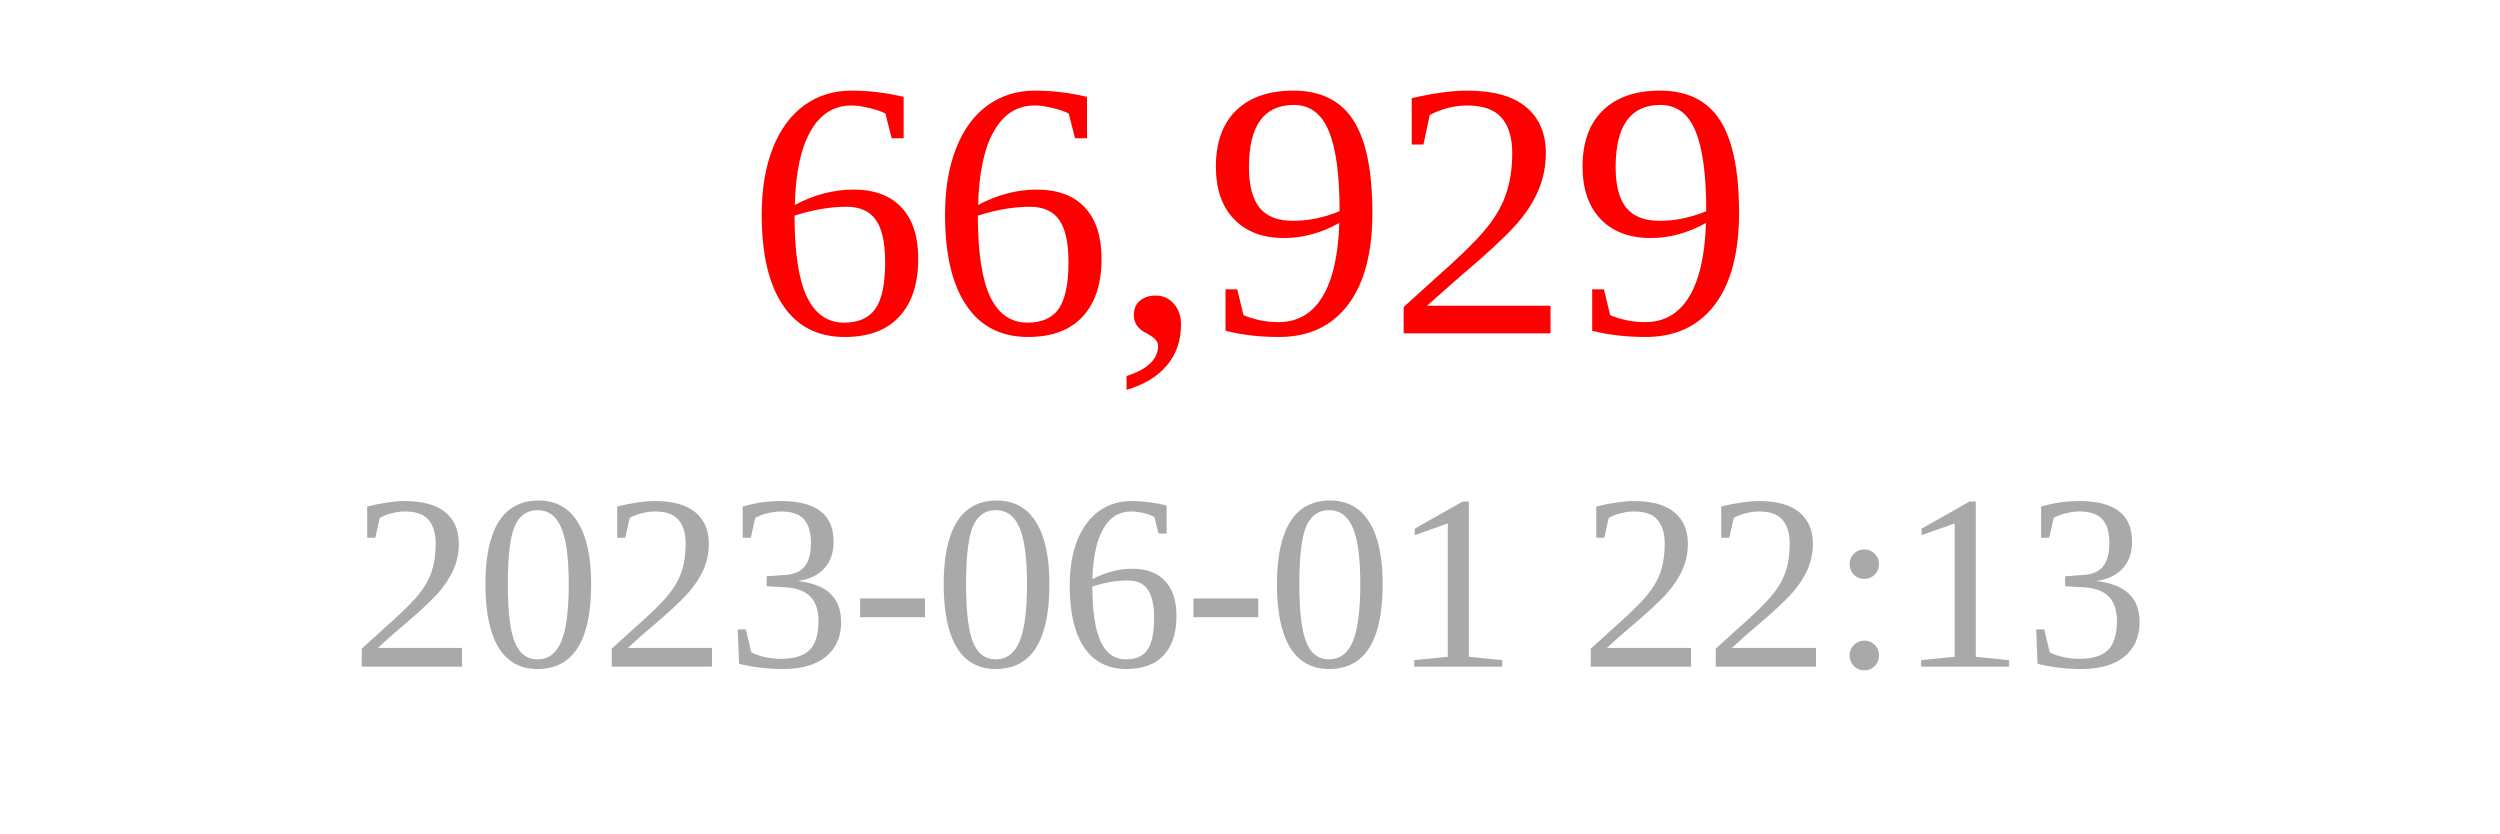
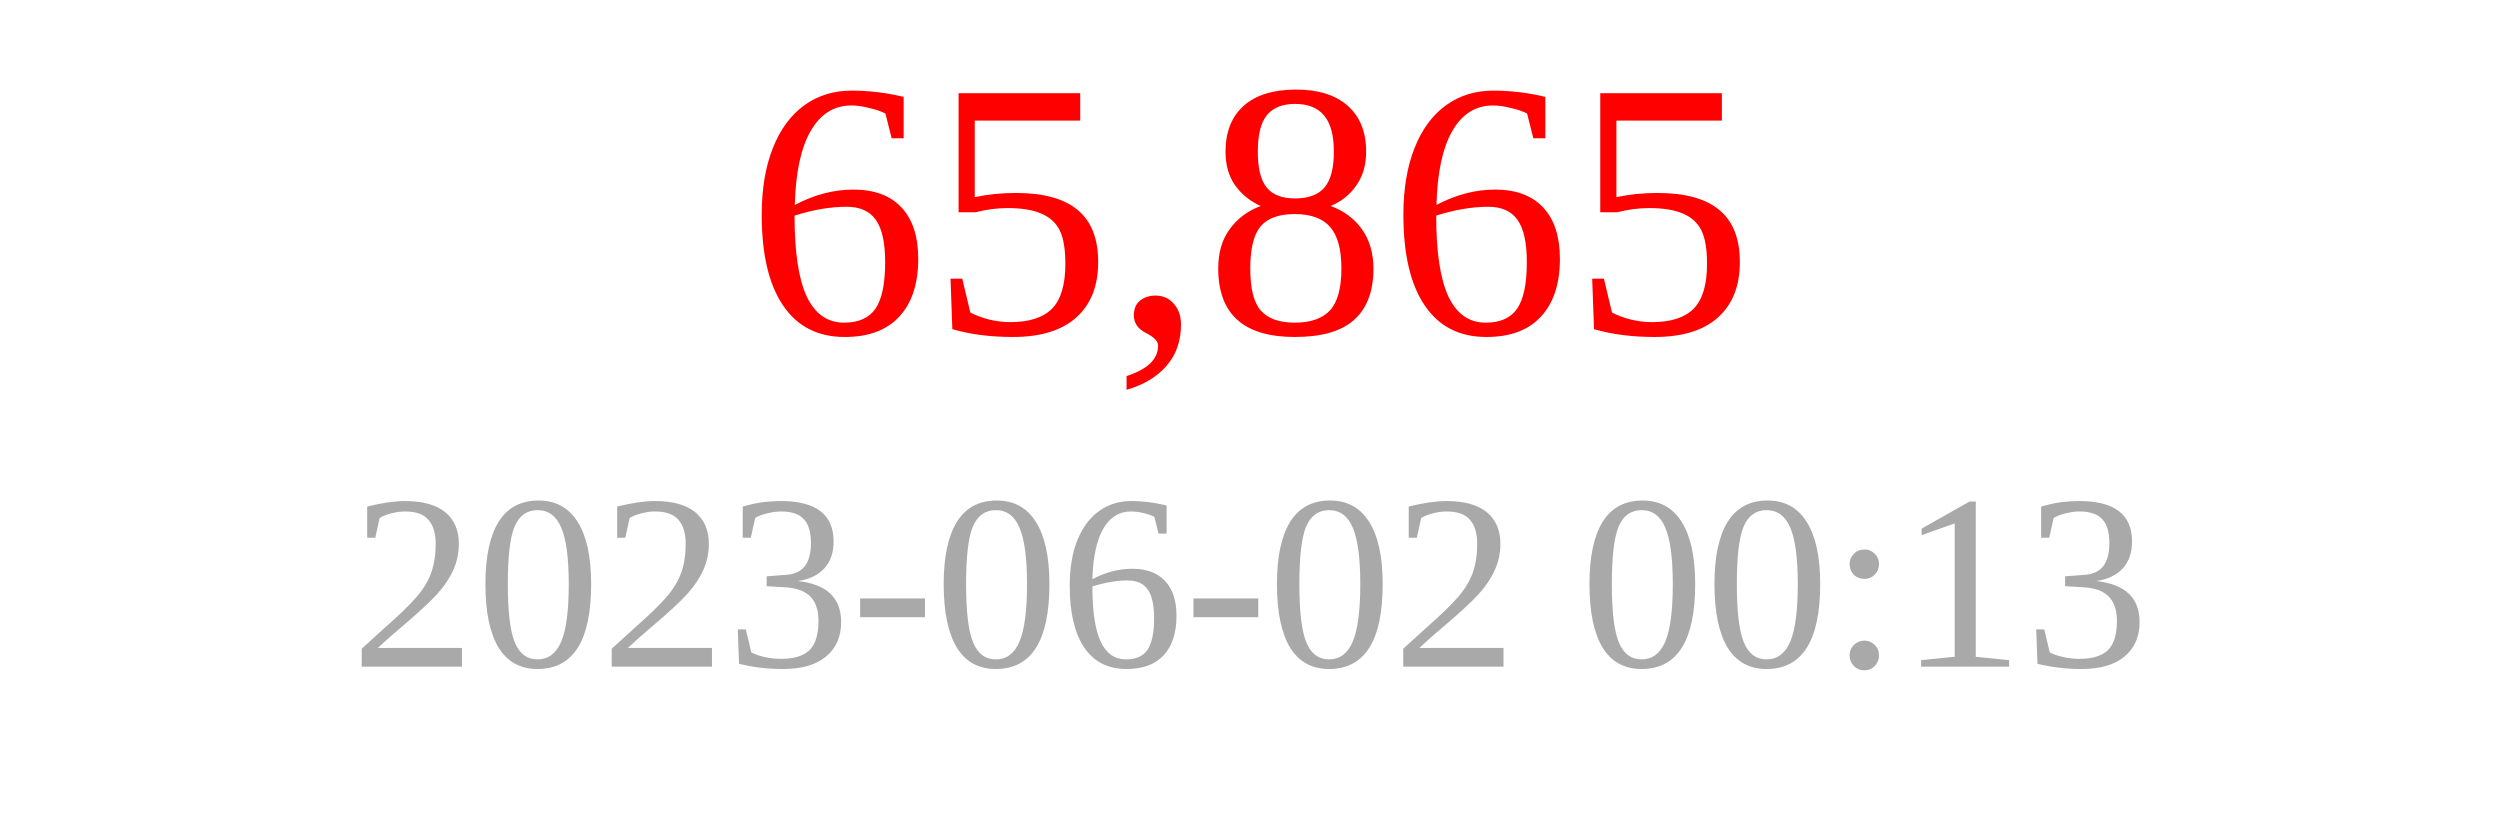
<svg xmlns="http://www.w3.org/2000/svg" width="150" height="50">
-   <text x="75" y="20" font-size="22" fill="red" text-anchor="middle">66,929</text>
-   <text x="75" y="40" font-size="15" fill="darkgray" text-anchor="middle">2023-06-01 22:13</text>
+   <text x="75" y="20" font-size="22" fill="red" text-anchor="middle">65,865</text>
+   <text x="75" y="40" font-size="15" fill="darkgray" text-anchor="middle">2023-06-02 00:13</text>
</svg>
